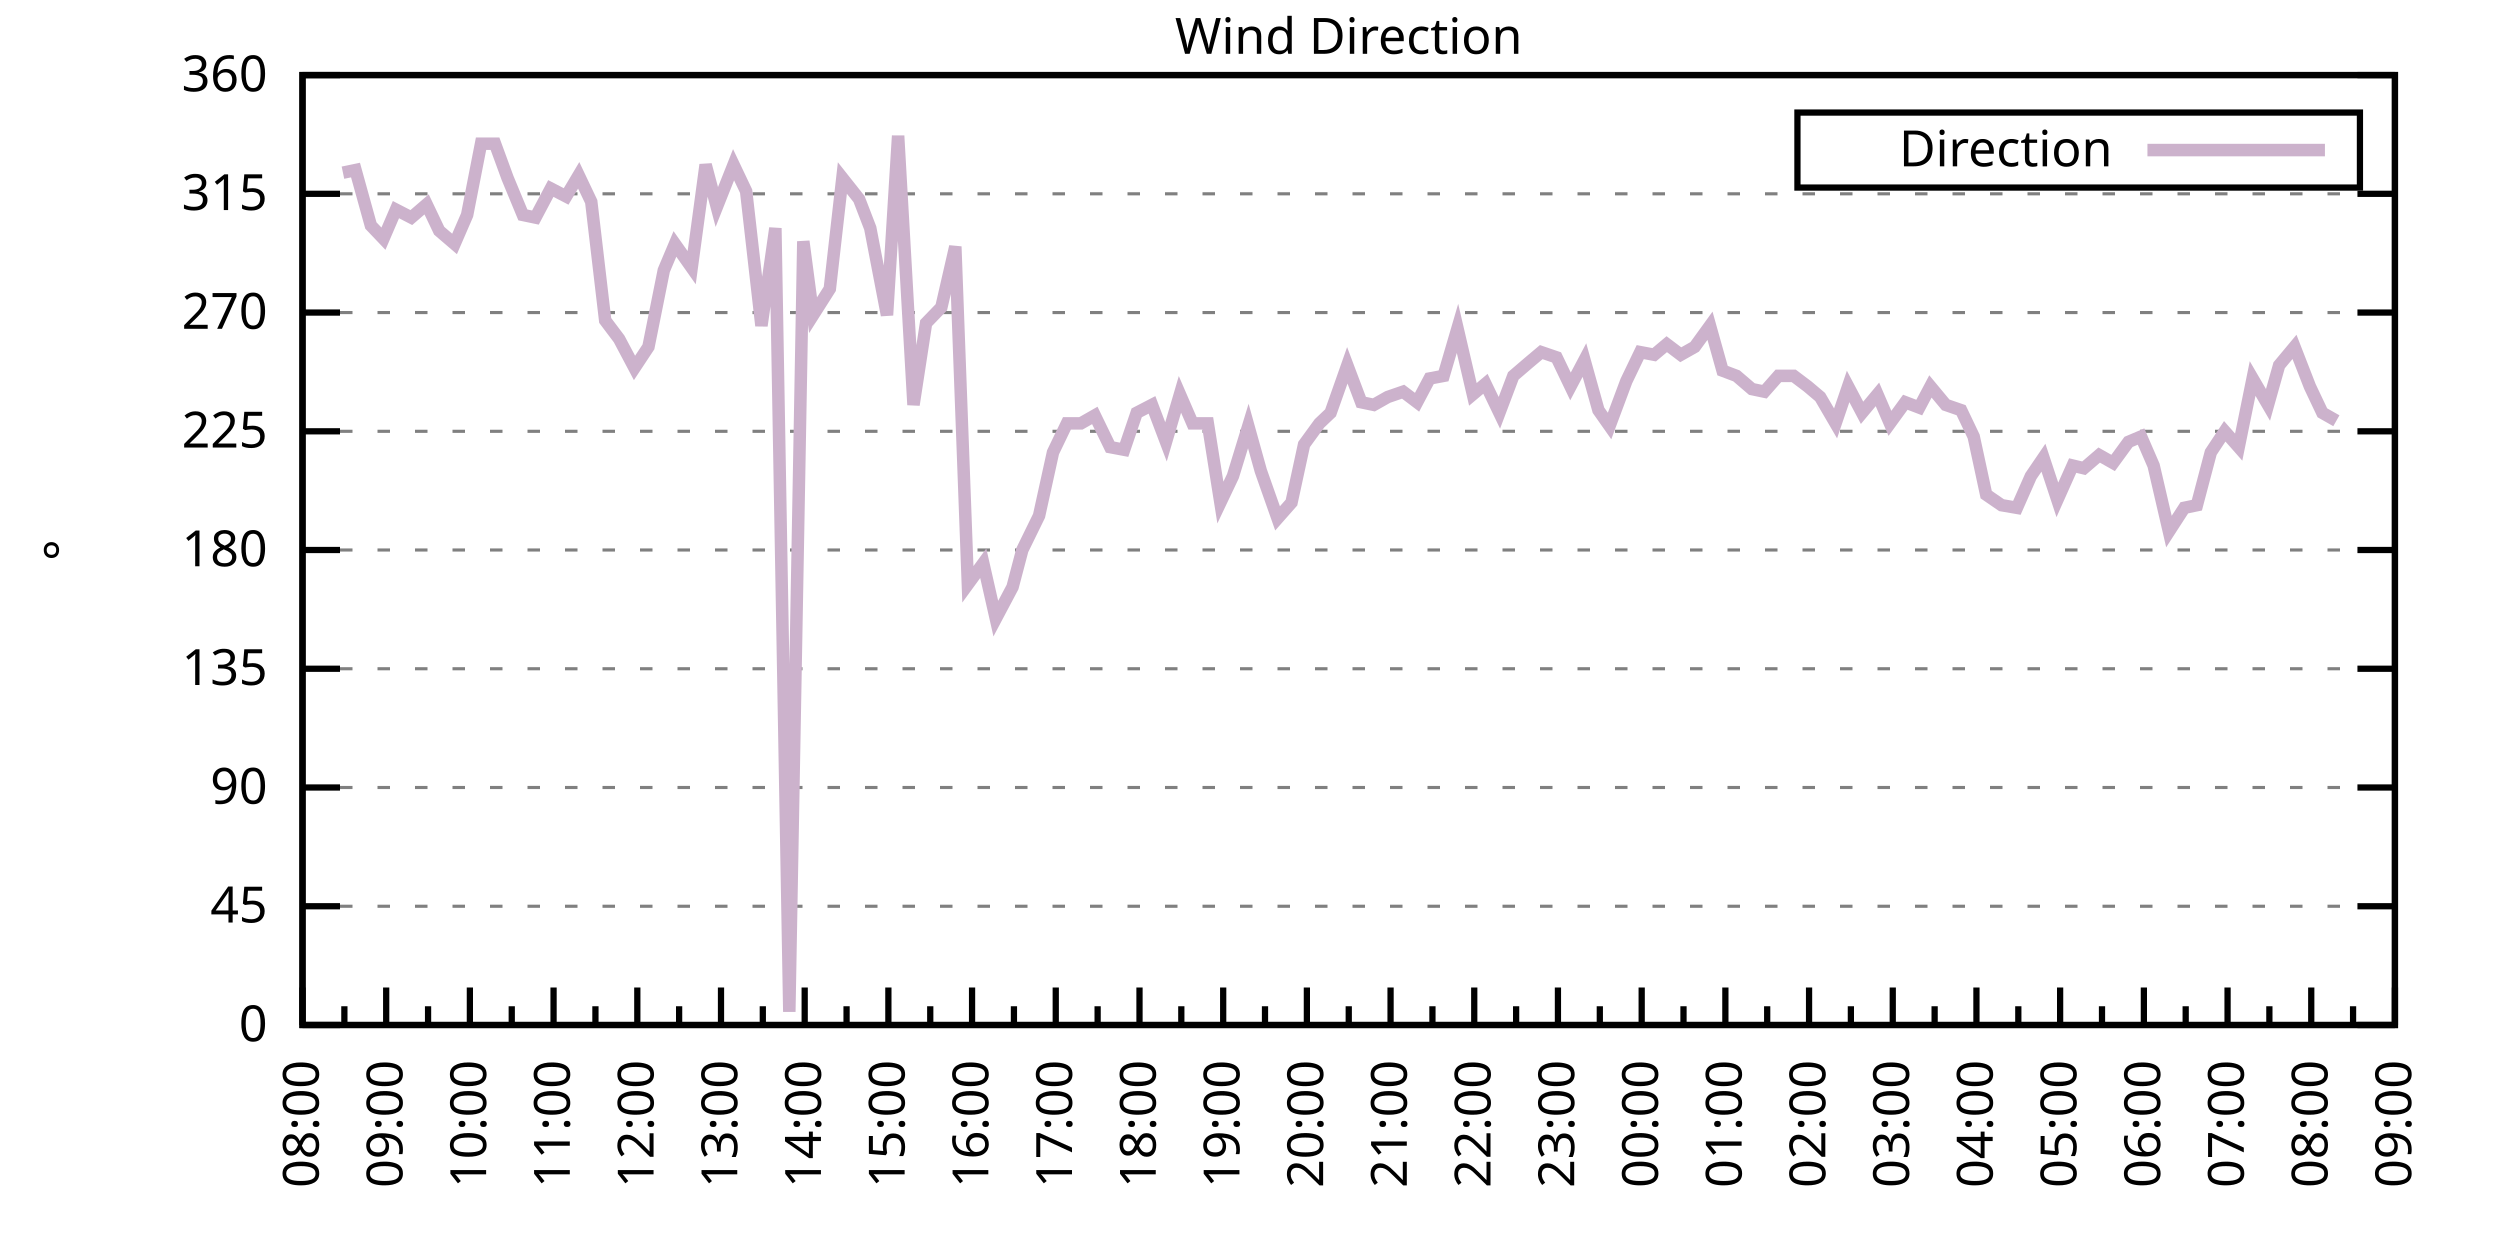
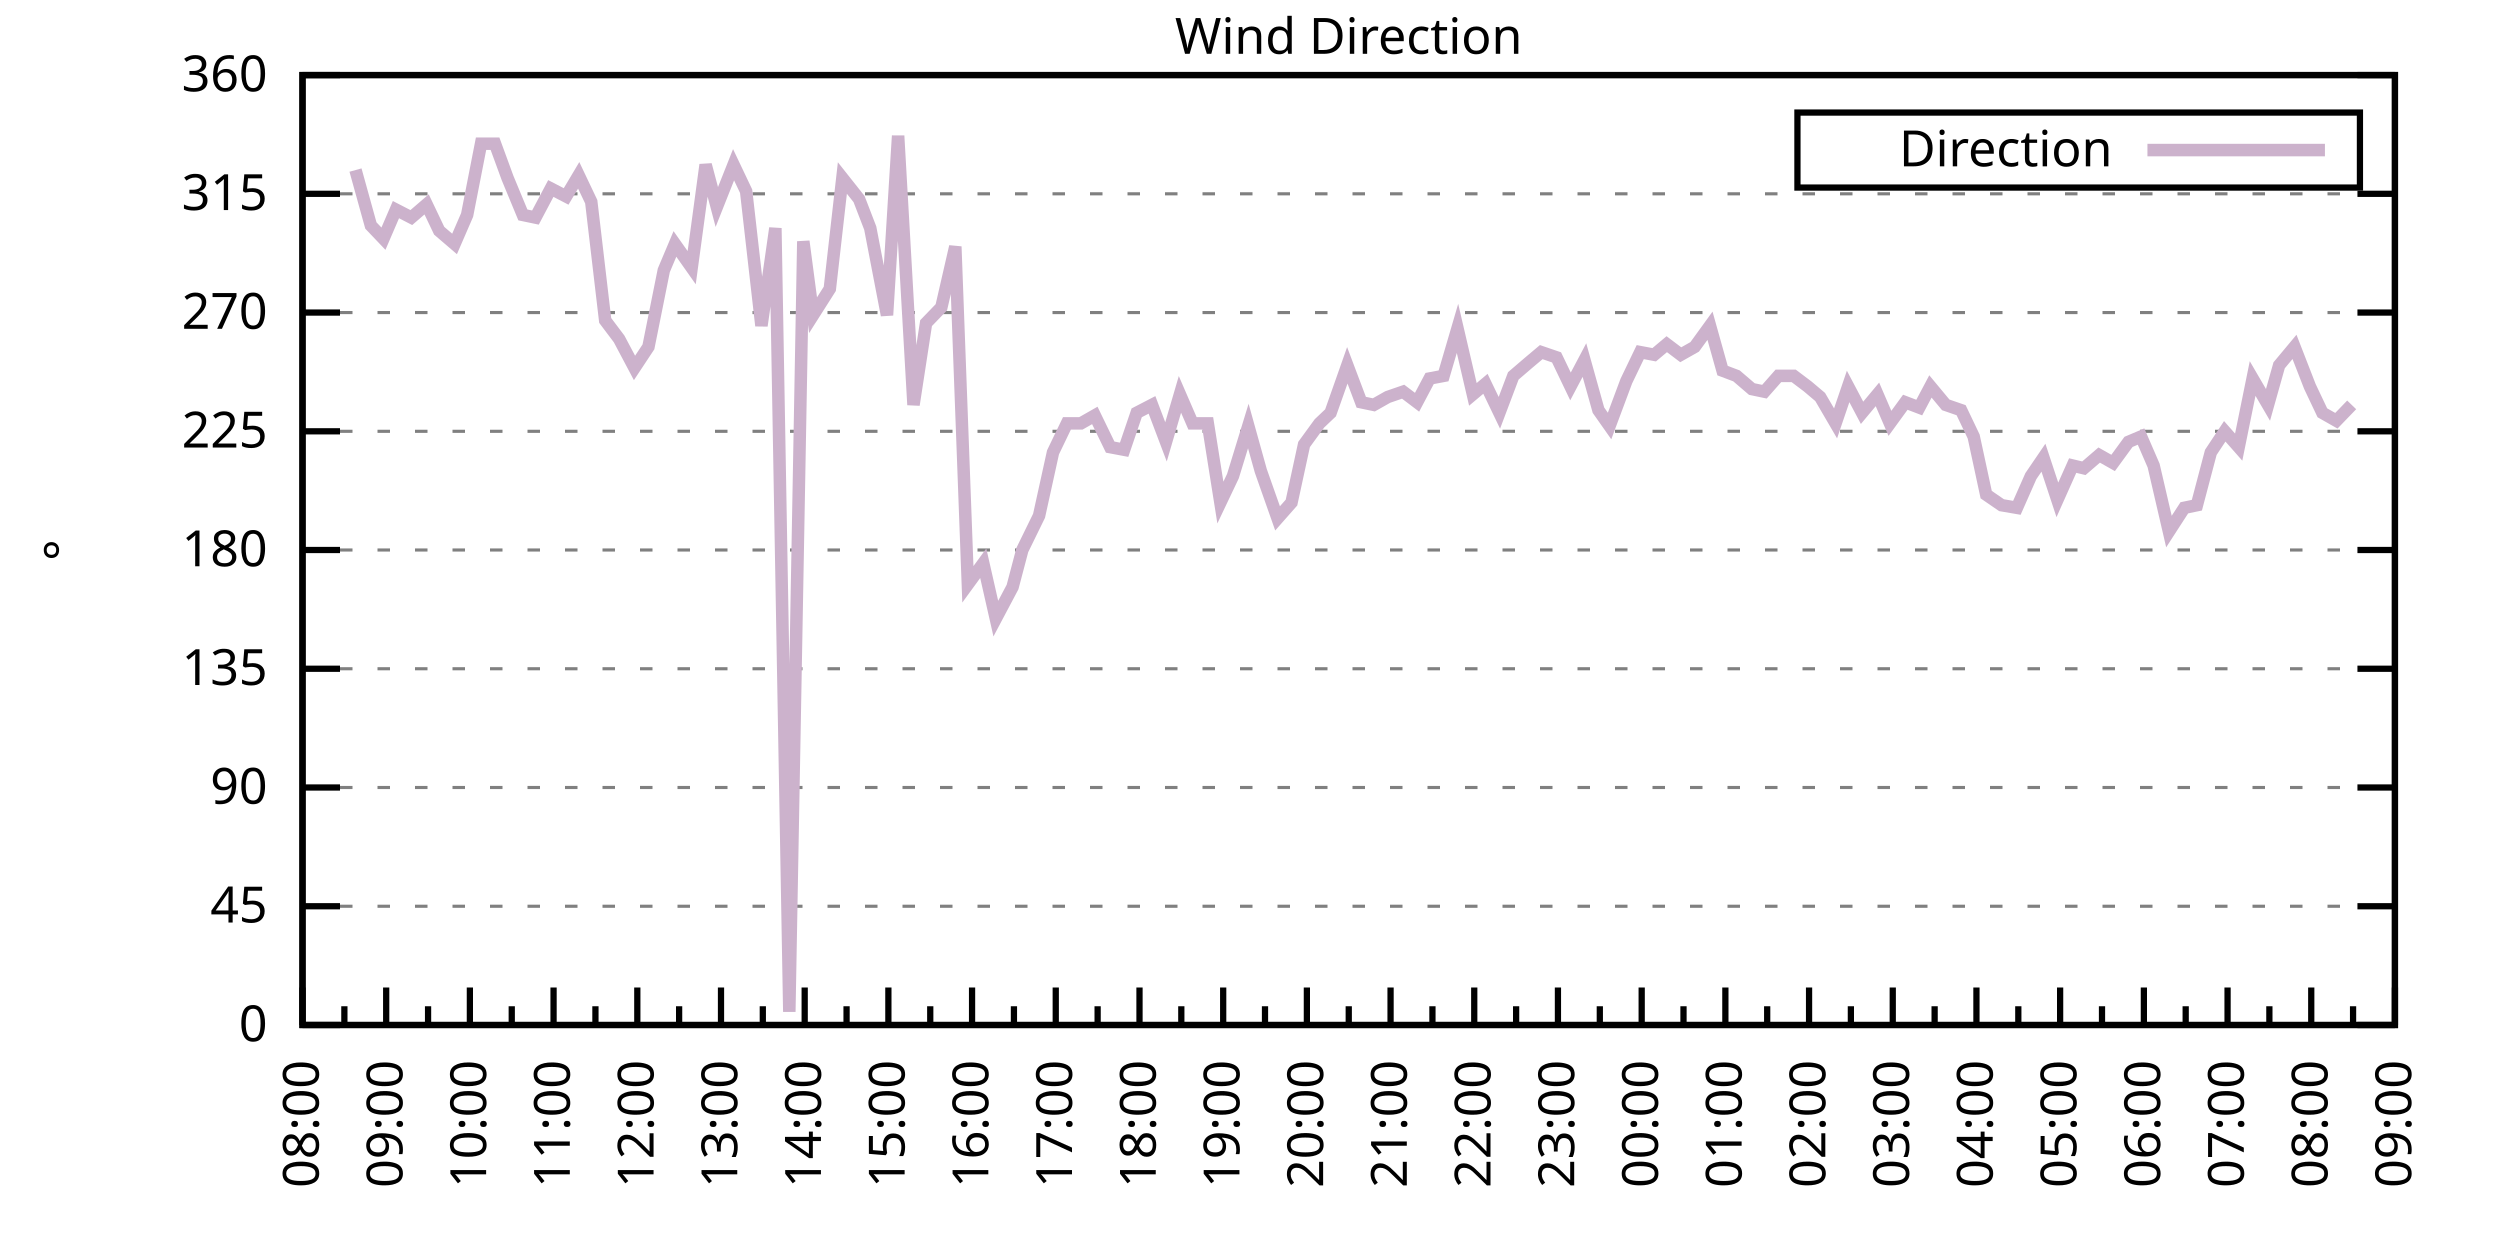
<svg xmlns="http://www.w3.org/2000/svg" xmlns:xlink="http://www.w3.org/1999/xlink" width="400" height="200" viewBox="0 0 400 200">
  <g id="gnuplot_canvas">
    <rect x="0" y="0" width="400" height="200" fill="none" />
    <defs>
      <circle id="gpDot" r="0.5" stroke-width="0.5" stroke="currentColor" />
      <path id="gpPt0" stroke-width="0.333" stroke="currentColor" d="M-1,0 h2 M0,-1 v2" />
      <path id="gpPt1" stroke-width="0.333" stroke="currentColor" d="M-1,-1 L1,1 M1,-1 L-1,1" />
      <path id="gpPt2" stroke-width="0.333" stroke="currentColor" d="M-1,0 L1,0 M0,-1 L0,1 M-1,-1 L1,1 M-1,1 L1,-1" />
      <rect id="gpPt3" stroke-width="0.333" stroke="currentColor" x="-1" y="-1" width="2" height="2" />
      <rect id="gpPt4" stroke-width="0.333" stroke="currentColor" fill="currentColor" x="-1" y="-1" width="2" height="2" />
      <circle id="gpPt5" stroke-width="0.333" stroke="currentColor" cx="0" cy="0" r="1" />
      <use xlink:href="#gpPt5" id="gpPt6" fill="currentColor" stroke="none" />
      <path id="gpPt7" stroke-width="0.333" stroke="currentColor" d="M0,-1.33 L-1.33,0.67 L1.33,0.67 z" />
      <use xlink:href="#gpPt7" id="gpPt8" fill="currentColor" stroke="none" />
      <use xlink:href="#gpPt7" id="gpPt9" stroke="currentColor" transform="rotate(180)" />
      <use xlink:href="#gpPt9" id="gpPt10" fill="currentColor" stroke="none" />
      <use xlink:href="#gpPt3" id="gpPt11" stroke="currentColor" transform="rotate(45)" />
      <use xlink:href="#gpPt11" id="gpPt12" fill="currentColor" stroke="none" />
      <path id="gpPt13" stroke-width="0.333" stroke="currentColor" d="M0,1.330 L1.265,0.411 L0.782,-1.067 L-0.782,-1.076 L-1.265,0.411 z" />
      <use xlink:href="#gpPt13" id="gpPt14" fill="currentColor" stroke="none" />
      <filter id="textbox" filterUnits="objectBoundingBox" x="0" y="0" height="1" width="1">
        <feFlood flood-color="white" flood-opacity="1" result="bgnd" />
        <feComposite in="SourceGraphic" in2="bgnd" operator="atop" />
      </filter>
      <filter id="greybox" filterUnits="objectBoundingBox" x="0" y="0" height="1" width="1">
        <feFlood flood-color="lightgrey" flood-opacity="1" result="grey" />
        <feComposite in="SourceGraphic" in2="grey" operator="atop" />
      </filter>
    </defs>
    <g fill="none" color="white" stroke="currentColor" stroke-width="1.00" stroke-linecap="butt" stroke-linejoin="miter">
</g>
    <g fill="none" color="black" stroke="currentColor" stroke-width="1.00" stroke-linecap="butt" stroke-linejoin="miter">
      <g stroke="none" shape-rendering="crispEdges">
        <polygon fill="rgb(255, 255, 255)" points="48.40,164.00 383.18,164.00 383.18,12.02 48.40,12.02 " />
      </g>
    </g>
    <g fill="none" color="black" stroke="currentColor" stroke-width="1.00" stroke-linecap="butt" stroke-linejoin="miter">
</g>
    <g fill="none" color="black" stroke="black" stroke-width="0.50" stroke-linecap="butt" stroke-linejoin="miter">
</g>
    <g fill="none" color="gray" stroke="currentColor" stroke-width="0.50" stroke-linecap="butt" stroke-linejoin="miter">
      <path stroke="gray" stroke-dasharray="2,4" class="gridline" d="M48.40,164.00 L383.19,164.00  " />
    </g>
    <g fill="none" color="gray" stroke="gray" stroke-width="1.00" stroke-linecap="butt" stroke-linejoin="miter">
</g>
    <g fill="none" color="black" stroke="currentColor" stroke-width="1.00" stroke-linecap="butt" stroke-linejoin="miter">
      <path stroke="black" d="M48.40,164.00 L54.40,164.00 M383.19,164.00 L377.19,164.00  " />
      <g transform="translate(42.80,166.60)" stroke="none" fill="black" font-family="Sans" font-size="8.00" text-anchor="end">
        <text>
          <tspan font-family="Sans"> 0</tspan>
        </text>
      </g>
    </g>
    <g fill="none" color="black" stroke="currentColor" stroke-width="1.00" stroke-linecap="butt" stroke-linejoin="miter">
</g>
    <g fill="none" color="black" stroke="black" stroke-width="0.50" stroke-linecap="butt" stroke-linejoin="miter">
</g>
    <g fill="none" color="gray" stroke="currentColor" stroke-width="0.50" stroke-linecap="butt" stroke-linejoin="miter">
      <path stroke="gray" stroke-dasharray="2,4" class="gridline" d="M48.40,145.00 L383.19,145.00  " />
    </g>
    <g fill="none" color="gray" stroke="gray" stroke-width="1.00" stroke-linecap="butt" stroke-linejoin="miter">
</g>
    <g fill="none" color="black" stroke="currentColor" stroke-width="1.00" stroke-linecap="butt" stroke-linejoin="miter">
      <path stroke="black" d="M48.40,145.00 L54.40,145.00 M383.19,145.00 L377.19,145.00  " />
      <g transform="translate(42.80,147.60)" stroke="none" fill="black" font-family="Sans" font-size="8.00" text-anchor="end">
        <text>
          <tspan font-family="Sans"> 45</tspan>
        </text>
      </g>
    </g>
    <g fill="none" color="black" stroke="currentColor" stroke-width="1.00" stroke-linecap="butt" stroke-linejoin="miter">
</g>
    <g fill="none" color="black" stroke="black" stroke-width="0.50" stroke-linecap="butt" stroke-linejoin="miter">
</g>
    <g fill="none" color="gray" stroke="currentColor" stroke-width="0.50" stroke-linecap="butt" stroke-linejoin="miter">
      <path stroke="gray" stroke-dasharray="2,4" class="gridline" d="M48.40,126.00 L383.19,126.00  " />
    </g>
    <g fill="none" color="gray" stroke="gray" stroke-width="1.00" stroke-linecap="butt" stroke-linejoin="miter">
</g>
    <g fill="none" color="black" stroke="currentColor" stroke-width="1.00" stroke-linecap="butt" stroke-linejoin="miter">
      <path stroke="black" d="M48.40,126.00 L54.40,126.00 M383.19,126.00 L377.19,126.00  " />
      <g transform="translate(42.80,128.60)" stroke="none" fill="black" font-family="Sans" font-size="8.00" text-anchor="end">
        <text>
          <tspan font-family="Sans"> 90</tspan>
        </text>
      </g>
    </g>
    <g fill="none" color="black" stroke="currentColor" stroke-width="1.00" stroke-linecap="butt" stroke-linejoin="miter">
</g>
    <g fill="none" color="black" stroke="black" stroke-width="0.50" stroke-linecap="butt" stroke-linejoin="miter">
</g>
    <g fill="none" color="gray" stroke="currentColor" stroke-width="0.50" stroke-linecap="butt" stroke-linejoin="miter">
      <path stroke="gray" stroke-dasharray="2,4" class="gridline" d="M48.40,107.00 L383.19,107.00  " />
    </g>
    <g fill="none" color="gray" stroke="gray" stroke-width="1.00" stroke-linecap="butt" stroke-linejoin="miter">
</g>
    <g fill="none" color="black" stroke="currentColor" stroke-width="1.00" stroke-linecap="butt" stroke-linejoin="miter">
      <path stroke="black" d="M48.40,107.00 L54.40,107.00 M383.19,107.00 L377.19,107.00  " />
      <g transform="translate(42.80,109.60)" stroke="none" fill="black" font-family="Sans" font-size="8.00" text-anchor="end">
        <text>
          <tspan font-family="Sans"> 135</tspan>
        </text>
      </g>
    </g>
    <g fill="none" color="black" stroke="currentColor" stroke-width="1.00" stroke-linecap="butt" stroke-linejoin="miter">
</g>
    <g fill="none" color="black" stroke="black" stroke-width="0.50" stroke-linecap="butt" stroke-linejoin="miter">
</g>
    <g fill="none" color="gray" stroke="currentColor" stroke-width="0.50" stroke-linecap="butt" stroke-linejoin="miter">
      <path stroke="gray" stroke-dasharray="2,4" class="gridline" d="M48.40,88.00 L383.19,88.00  " />
    </g>
    <g fill="none" color="gray" stroke="gray" stroke-width="1.00" stroke-linecap="butt" stroke-linejoin="miter">
</g>
    <g fill="none" color="black" stroke="currentColor" stroke-width="1.00" stroke-linecap="butt" stroke-linejoin="miter">
      <path stroke="black" d="M48.40,88.00 L54.40,88.00 M383.19,88.00 L377.19,88.00  " />
      <g transform="translate(42.80,90.60)" stroke="none" fill="black" font-family="Sans" font-size="8.00" text-anchor="end">
        <text>
          <tspan font-family="Sans"> 180</tspan>
        </text>
      </g>
    </g>
    <g fill="none" color="black" stroke="currentColor" stroke-width="1.00" stroke-linecap="butt" stroke-linejoin="miter">
</g>
    <g fill="none" color="black" stroke="black" stroke-width="0.50" stroke-linecap="butt" stroke-linejoin="miter">
</g>
    <g fill="none" color="gray" stroke="currentColor" stroke-width="0.50" stroke-linecap="butt" stroke-linejoin="miter">
      <path stroke="gray" stroke-dasharray="2,4" class="gridline" d="M48.40,69.01 L383.19,69.01  " />
    </g>
    <g fill="none" color="gray" stroke="gray" stroke-width="1.00" stroke-linecap="butt" stroke-linejoin="miter">
</g>
    <g fill="none" color="black" stroke="currentColor" stroke-width="1.00" stroke-linecap="butt" stroke-linejoin="miter">
      <path stroke="black" d="M48.40,69.01 L54.40,69.01 M383.19,69.01 L377.19,69.01  " />
      <g transform="translate(42.80,71.61)" stroke="none" fill="black" font-family="Sans" font-size="8.00" text-anchor="end">
        <text>
          <tspan font-family="Sans"> 225</tspan>
        </text>
      </g>
    </g>
    <g fill="none" color="black" stroke="currentColor" stroke-width="1.00" stroke-linecap="butt" stroke-linejoin="miter">
</g>
    <g fill="none" color="black" stroke="black" stroke-width="0.50" stroke-linecap="butt" stroke-linejoin="miter">
</g>
    <g fill="none" color="gray" stroke="currentColor" stroke-width="0.50" stroke-linecap="butt" stroke-linejoin="miter">
      <path stroke="gray" stroke-dasharray="2,4" class="gridline" d="M48.40,50.01 L383.19,50.01  " />
    </g>
    <g fill="none" color="gray" stroke="gray" stroke-width="1.00" stroke-linecap="butt" stroke-linejoin="miter">
</g>
    <g fill="none" color="black" stroke="currentColor" stroke-width="1.00" stroke-linecap="butt" stroke-linejoin="miter">
      <path stroke="black" d="M48.40,50.01 L54.40,50.01 M383.19,50.01 L377.19,50.01  " />
      <g transform="translate(42.80,52.61)" stroke="none" fill="black" font-family="Sans" font-size="8.00" text-anchor="end">
        <text>
          <tspan font-family="Sans"> 270</tspan>
        </text>
      </g>
    </g>
    <g fill="none" color="black" stroke="currentColor" stroke-width="1.00" stroke-linecap="butt" stroke-linejoin="miter">
</g>
    <g fill="none" color="black" stroke="black" stroke-width="0.50" stroke-linecap="butt" stroke-linejoin="miter">
</g>
    <g fill="none" color="gray" stroke="currentColor" stroke-width="0.50" stroke-linecap="butt" stroke-linejoin="miter">
      <path stroke="gray" stroke-dasharray="2,4" class="gridline" d="M48.40,31.01 L383.19,31.01  " />
    </g>
    <g fill="none" color="gray" stroke="gray" stroke-width="1.00" stroke-linecap="butt" stroke-linejoin="miter">
</g>
    <g fill="none" color="black" stroke="currentColor" stroke-width="1.00" stroke-linecap="butt" stroke-linejoin="miter">
      <path stroke="black" d="M48.40,31.01 L54.40,31.01 M383.19,31.01 L377.19,31.01  " />
      <g transform="translate(42.80,33.61)" stroke="none" fill="black" font-family="Sans" font-size="8.00" text-anchor="end">
        <text>
          <tspan font-family="Sans"> 315</tspan>
        </text>
      </g>
    </g>
    <g fill="none" color="black" stroke="currentColor" stroke-width="1.00" stroke-linecap="butt" stroke-linejoin="miter">
</g>
    <g fill="none" color="black" stroke="black" stroke-width="0.50" stroke-linecap="butt" stroke-linejoin="miter">
</g>
    <g fill="none" color="gray" stroke="currentColor" stroke-width="0.50" stroke-linecap="butt" stroke-linejoin="miter">
      <path stroke="gray" stroke-dasharray="2,4" class="gridline" d="M48.40,12.01 L383.19,12.01  " />
    </g>
    <g fill="none" color="gray" stroke="gray" stroke-width="1.00" stroke-linecap="butt" stroke-linejoin="miter">
</g>
    <g fill="none" color="black" stroke="currentColor" stroke-width="1.00" stroke-linecap="butt" stroke-linejoin="miter">
      <path stroke="black" d="M48.40,12.01 L54.40,12.01 M383.19,12.01 L377.19,12.01  " />
      <g transform="translate(42.80,14.61)" stroke="none" fill="black" font-family="Sans" font-size="8.00" text-anchor="end">
        <text>
          <tspan font-family="Sans"> 360</tspan>
        </text>
      </g>
    </g>
    <g fill="none" color="black" stroke="currentColor" stroke-width="1.00" stroke-linecap="butt" stroke-linejoin="miter">
      <path stroke="black" d="M48.40,164.00 L48.40,158.00  " />
      <g transform="translate(51.00,169.60) rotate(270)" stroke="none" fill="black" font-family="Sans" font-size="8.00" text-anchor="end">
        <text>
          <tspan font-family="Sans">08:00</tspan>
        </text>
      </g>
    </g>
    <g fill="none" color="black" stroke="currentColor" stroke-width="1.00" stroke-linecap="butt" stroke-linejoin="miter">
      <path stroke="black" d="M55.10,164.00 L55.10,161.00 M61.79,164.00 L61.79,158.00  " />
      <g transform="translate(64.39,169.60) rotate(270)" stroke="none" fill="black" font-family="Sans" font-size="8.00" text-anchor="end">
        <text>
          <tspan font-family="Sans">09:00</tspan>
        </text>
      </g>
    </g>
    <g fill="none" color="black" stroke="currentColor" stroke-width="1.00" stroke-linecap="butt" stroke-linejoin="miter">
      <path stroke="black" d="M68.49,164.00 L68.49,161.00 M75.18,164.00 L75.18,158.00  " />
      <g transform="translate(77.78,169.60) rotate(270)" stroke="none" fill="black" font-family="Sans" font-size="8.00" text-anchor="end">
        <text>
          <tspan font-family="Sans">10:00</tspan>
        </text>
      </g>
    </g>
    <g fill="none" color="black" stroke="currentColor" stroke-width="1.00" stroke-linecap="butt" stroke-linejoin="miter">
      <path stroke="black" d="M81.88,164.00 L81.88,161.00 M88.57,164.00 L88.57,158.00  " />
      <g transform="translate(91.17,169.60) rotate(270)" stroke="none" fill="black" font-family="Sans" font-size="8.00" text-anchor="end">
        <text>
          <tspan font-family="Sans">11:00</tspan>
        </text>
      </g>
    </g>
    <g fill="none" color="black" stroke="currentColor" stroke-width="1.00" stroke-linecap="butt" stroke-linejoin="miter">
      <path stroke="black" d="M95.27,164.00 L95.27,161.00 M101.97,164.00 L101.97,158.00  " />
      <g transform="translate(104.57,169.60) rotate(270)" stroke="none" fill="black" font-family="Sans" font-size="8.00" text-anchor="end">
        <text>
          <tspan font-family="Sans">12:00</tspan>
        </text>
      </g>
    </g>
    <g fill="none" color="black" stroke="currentColor" stroke-width="1.00" stroke-linecap="butt" stroke-linejoin="miter">
      <path stroke="black" d="M108.66,164.00 L108.66,161.00 M115.36,164.00 L115.36,158.00  " />
      <g transform="translate(117.96,169.60) rotate(270)" stroke="none" fill="black" font-family="Sans" font-size="8.00" text-anchor="end">
        <text>
          <tspan font-family="Sans">13:00</tspan>
        </text>
      </g>
    </g>
    <g fill="none" color="black" stroke="currentColor" stroke-width="1.00" stroke-linecap="butt" stroke-linejoin="miter">
      <path stroke="black" d="M122.05,164.00 L122.05,161.00 M128.75,164.00 L128.75,158.00  " />
      <g transform="translate(131.35,169.60) rotate(270)" stroke="none" fill="black" font-family="Sans" font-size="8.00" text-anchor="end">
        <text>
          <tspan font-family="Sans">14:00</tspan>
        </text>
      </g>
    </g>
    <g fill="none" color="black" stroke="currentColor" stroke-width="1.00" stroke-linecap="butt" stroke-linejoin="miter">
      <path stroke="black" d="M135.45,164.00 L135.45,161.00 M142.14,164.00 L142.14,158.00  " />
      <g transform="translate(144.74,169.60) rotate(270)" stroke="none" fill="black" font-family="Sans" font-size="8.00" text-anchor="end">
        <text>
          <tspan font-family="Sans">15:00</tspan>
        </text>
      </g>
    </g>
    <g fill="none" color="black" stroke="currentColor" stroke-width="1.00" stroke-linecap="butt" stroke-linejoin="miter">
      <path stroke="black" d="M148.84,164.00 L148.84,161.00 M155.53,164.00 L155.53,158.00  " />
      <g transform="translate(158.13,169.60) rotate(270)" stroke="none" fill="black" font-family="Sans" font-size="8.00" text-anchor="end">
        <text>
          <tspan font-family="Sans">16:00</tspan>
        </text>
      </g>
    </g>
    <g fill="none" color="black" stroke="currentColor" stroke-width="1.00" stroke-linecap="butt" stroke-linejoin="miter">
      <path stroke="black" d="M162.23,164.00 L162.23,161.00 M168.92,164.00 L168.92,158.00  " />
      <g transform="translate(171.52,169.60) rotate(270)" stroke="none" fill="black" font-family="Sans" font-size="8.00" text-anchor="end">
        <text>
          <tspan font-family="Sans">17:00</tspan>
        </text>
      </g>
    </g>
    <g fill="none" color="black" stroke="currentColor" stroke-width="1.00" stroke-linecap="butt" stroke-linejoin="miter">
      <path stroke="black" d="M175.62,164.00 L175.62,161.00 M182.32,164.00 L182.32,158.00  " />
      <g transform="translate(184.92,169.60) rotate(270)" stroke="none" fill="black" font-family="Sans" font-size="8.00" text-anchor="end">
        <text>
          <tspan font-family="Sans">18:00</tspan>
        </text>
      </g>
    </g>
    <g fill="none" color="black" stroke="currentColor" stroke-width="1.00" stroke-linecap="butt" stroke-linejoin="miter">
      <path stroke="black" d="M189.01,164.00 L189.01,161.00 M195.71,164.00 L195.71,158.00  " />
      <g transform="translate(198.31,169.60) rotate(270)" stroke="none" fill="black" font-family="Sans" font-size="8.00" text-anchor="end">
        <text>
          <tspan font-family="Sans">19:00</tspan>
        </text>
      </g>
    </g>
    <g fill="none" color="black" stroke="currentColor" stroke-width="1.00" stroke-linecap="butt" stroke-linejoin="miter">
      <path stroke="black" d="M202.40,164.00 L202.40,161.00 M209.10,164.00 L209.10,158.00  " />
      <g transform="translate(211.70,169.60) rotate(270)" stroke="none" fill="black" font-family="Sans" font-size="8.00" text-anchor="end">
        <text>
          <tspan font-family="Sans">20:00</tspan>
        </text>
      </g>
    </g>
    <g fill="none" color="black" stroke="currentColor" stroke-width="1.00" stroke-linecap="butt" stroke-linejoin="miter">
      <path stroke="black" d="M215.80,164.00 L215.80,161.00 M222.49,164.00 L222.49,158.00  " />
      <g transform="translate(225.09,169.60) rotate(270)" stroke="none" fill="black" font-family="Sans" font-size="8.00" text-anchor="end">
        <text>
          <tspan font-family="Sans">21:00</tspan>
        </text>
      </g>
    </g>
    <g fill="none" color="black" stroke="currentColor" stroke-width="1.00" stroke-linecap="butt" stroke-linejoin="miter">
      <path stroke="black" d="M229.19,164.00 L229.19,161.00 M235.88,164.00 L235.88,158.00  " />
      <g transform="translate(238.48,169.60) rotate(270)" stroke="none" fill="black" font-family="Sans" font-size="8.00" text-anchor="end">
        <text>
          <tspan font-family="Sans">22:00</tspan>
        </text>
      </g>
    </g>
    <g fill="none" color="black" stroke="currentColor" stroke-width="1.00" stroke-linecap="butt" stroke-linejoin="miter">
      <path stroke="black" d="M242.58,164.00 L242.58,161.00 M249.27,164.00 L249.27,158.00  " />
      <g transform="translate(251.87,169.60) rotate(270)" stroke="none" fill="black" font-family="Sans" font-size="8.00" text-anchor="end">
        <text>
          <tspan font-family="Sans">23:00</tspan>
        </text>
      </g>
    </g>
    <g fill="none" color="black" stroke="currentColor" stroke-width="1.00" stroke-linecap="butt" stroke-linejoin="miter">
      <path stroke="black" d="M255.97,164.00 L255.97,161.00 M262.67,164.00 L262.67,158.00  " />
      <g transform="translate(265.27,169.60) rotate(270)" stroke="none" fill="black" font-family="Sans" font-size="8.00" text-anchor="end">
        <text>
          <tspan font-family="Sans">00:00</tspan>
        </text>
      </g>
    </g>
    <g fill="none" color="black" stroke="currentColor" stroke-width="1.00" stroke-linecap="butt" stroke-linejoin="miter">
      <path stroke="black" d="M269.36,164.00 L269.36,161.00 M276.06,164.00 L276.06,158.00  " />
      <g transform="translate(278.66,169.60) rotate(270)" stroke="none" fill="black" font-family="Sans" font-size="8.00" text-anchor="end">
        <text>
          <tspan font-family="Sans">01:00</tspan>
        </text>
      </g>
    </g>
    <g fill="none" color="black" stroke="currentColor" stroke-width="1.00" stroke-linecap="butt" stroke-linejoin="miter">
      <path stroke="black" d="M282.75,164.00 L282.75,161.00 M289.45,164.00 L289.45,158.00  " />
      <g transform="translate(292.05,169.60) rotate(270)" stroke="none" fill="black" font-family="Sans" font-size="8.00" text-anchor="end">
        <text>
          <tspan font-family="Sans">02:00</tspan>
        </text>
      </g>
    </g>
    <g fill="none" color="black" stroke="currentColor" stroke-width="1.00" stroke-linecap="butt" stroke-linejoin="miter">
      <path stroke="black" d="M296.14,164.00 L296.14,161.00 M302.84,164.00 L302.84,158.00  " />
      <g transform="translate(305.44,169.60) rotate(270)" stroke="none" fill="black" font-family="Sans" font-size="8.00" text-anchor="end">
        <text>
          <tspan font-family="Sans">03:00</tspan>
        </text>
      </g>
    </g>
    <g fill="none" color="black" stroke="currentColor" stroke-width="1.00" stroke-linecap="butt" stroke-linejoin="miter">
      <path stroke="black" d="M309.54,164.00 L309.54,161.00 M316.23,164.00 L316.23,158.00  " />
      <g transform="translate(318.83,169.60) rotate(270)" stroke="none" fill="black" font-family="Sans" font-size="8.00" text-anchor="end">
        <text>
          <tspan font-family="Sans">04:00</tspan>
        </text>
      </g>
    </g>
    <g fill="none" color="black" stroke="currentColor" stroke-width="1.00" stroke-linecap="butt" stroke-linejoin="miter">
      <path stroke="black" d="M322.93,164.00 L322.93,161.00 M329.62,164.00 L329.62,158.00  " />
      <g transform="translate(332.22,169.60) rotate(270)" stroke="none" fill="black" font-family="Sans" font-size="8.00" text-anchor="end">
        <text>
          <tspan font-family="Sans">05:00</tspan>
        </text>
      </g>
    </g>
    <g fill="none" color="black" stroke="currentColor" stroke-width="1.00" stroke-linecap="butt" stroke-linejoin="miter">
      <path stroke="black" d="M336.32,164.00 L336.32,161.00 M343.02,164.00 L343.02,158.00  " />
      <g transform="translate(345.62,169.60) rotate(270)" stroke="none" fill="black" font-family="Sans" font-size="8.00" text-anchor="end">
        <text>
          <tspan font-family="Sans">06:00</tspan>
        </text>
      </g>
    </g>
    <g fill="none" color="black" stroke="currentColor" stroke-width="1.00" stroke-linecap="butt" stroke-linejoin="miter">
      <path stroke="black" d="M349.71,164.00 L349.71,161.00 M356.41,164.00 L356.41,158.00  " />
      <g transform="translate(359.01,169.60) rotate(270)" stroke="none" fill="black" font-family="Sans" font-size="8.00" text-anchor="end">
        <text>
          <tspan font-family="Sans">07:00</tspan>
        </text>
      </g>
    </g>
    <g fill="none" color="black" stroke="currentColor" stroke-width="1.00" stroke-linecap="butt" stroke-linejoin="miter">
      <path stroke="black" d="M363.10,164.00 L363.10,161.00 M369.80,164.00 L369.80,158.00  " />
      <g transform="translate(372.40,169.60) rotate(270)" stroke="none" fill="black" font-family="Sans" font-size="8.00" text-anchor="end">
        <text>
          <tspan font-family="Sans">08:00</tspan>
        </text>
      </g>
    </g>
    <g fill="none" color="black" stroke="currentColor" stroke-width="1.00" stroke-linecap="butt" stroke-linejoin="miter">
      <path stroke="black" d="M376.49,164.00 L376.49,161.00 M383.19,164.00 L383.19,158.00  " />
      <g transform="translate(385.79,169.60) rotate(270)" stroke="none" fill="black" font-family="Sans" font-size="8.00" text-anchor="end">
        <text>
          <tspan font-family="Sans">09:00</tspan>
        </text>
      </g>
    </g>
    <g fill="none" color="black" stroke="currentColor" stroke-width="1.00" stroke-linecap="butt" stroke-linejoin="miter">
</g>
    <g fill="none" color="black" stroke="currentColor" stroke-width="1.00" stroke-linecap="butt" stroke-linejoin="miter">
      <path stroke="black" d="M48.40,12.01 L48.40,164.00 L383.19,164.00 L383.19,12.01 L48.40,12.01 Z  " />
    </g>
    <g fill="none" color="black" stroke="currentColor" stroke-width="1.00" stroke-linecap="butt" stroke-linejoin="miter">
      <g transform="translate(12.80,88.01) rotate(270)" stroke="none" fill="black" font-family="Sans" font-size="8.00" text-anchor="middle">
        <text>
          <tspan font-family="Sans">°</tspan>
        </text>
      </g>
    </g>
    <g fill="none" color="black" stroke="currentColor" stroke-width="1.00" stroke-linecap="butt" stroke-linejoin="miter">
</g>
    <g fill="none" color="black" stroke="currentColor" stroke-width="1.00" stroke-linecap="butt" stroke-linejoin="miter">
      <path stroke="black" d="M287.59,30.01 L287.59,18.01 L377.59,18.01 L377.59,30.01 L287.59,30.01 Z  " />
    </g>
    <g id="Wind_direction_plot_1">
      <g fill="none" color="white" stroke="black" stroke-width="2.00" stroke-linecap="butt" stroke-linejoin="miter">
</g>
      <g fill="none" color="black" stroke="currentColor" stroke-width="2.00" stroke-linecap="butt" stroke-linejoin="miter">
        <g transform="translate(337.99,26.61)" stroke="none" fill="black" font-family="Sans" font-size="8.00" text-anchor="end">
          <text>
            <tspan font-family="Sans">Direction</tspan>
          </text>
        </g>
      </g>
      <g fill="none" color="black" stroke="currentColor" stroke-width="2.00" stroke-linecap="butt" stroke-linejoin="miter">
-         <path stroke="rgb(204, 178, 204)" d="M343.59,24.01 L371.99,24.01 M54.87,27.63 L56.88,27.21 L59.34,36.08 L61.35,38.19 L63.35,33.54 L65.81,34.81   L68.26,32.70 L70.27,36.92 L72.73,39.03 L74.74,34.39 L76.97,22.99 L79.20,22.99 L81.21,28.48 L83.66,34.39   L85.67,34.81 L88.13,30.16 L90.58,31.43 L92.59,28.05 L94.60,32.28 L96.83,51.27 L99.06,54.23 L101.52,58.87   L103.75,55.50 L106.21,43.25 L107.99,39.03 L110.67,42.83 L112.90,26.36 L114.69,33.12 L117.37,26.36 L119.38,30.59   L121.83,52.12 L124.06,36.50 L126.29,161.89 L128.53,38.61 L130.09,50.43 L132.77,46.21 L134.78,28.48 L137.45,31.85   L139.24,36.50 L141.92,50.43 L143.70,21.72 L146.16,64.78 L148.17,51.70 L150.62,49.16 L152.85,39.45 L154.86,93.49   L157.32,90.12 L159.33,98.98 L162.01,93.92 L163.57,88.00 L166.25,82.52 L168.48,72.38 L170.71,67.74 L172.94,67.74   L175.17,66.47 L177.63,71.54 L179.86,71.96 L181.87,66.05 L184.32,64.78 L186.56,70.70 L188.79,63.10 L190.80,67.74   L193.25,67.74 L195.26,80.41 L197.27,76.18 L199.73,68.16 L201.73,75.34 L204.41,82.94 L206.64,80.41 L208.65,71.12   L211.11,67.74 L212.89,66.05 L215.57,58.45 L217.80,64.36 L219.81,64.78 L222.04,63.52 L224.50,62.67 L226.73,64.36   L228.74,60.56 L230.97,60.14 L233.20,52.54 L235.66,63.10 L237.67,61.41 L239.90,66.05 L242.13,60.14 L244.59,58.03   L246.60,56.34 L249.05,57.18 L251.28,61.83 L253.51,57.61 L255.75,65.63 L257.53,68.16 L260.21,60.98 L262.44,56.34   L264.67,56.76 L266.68,55.07 L268.92,56.76 L271.15,55.50 L273.60,52.12 L275.61,59.30 L277.84,60.14 L280.30,62.25   L282.31,62.67 L284.54,60.14 L286.99,60.14 L289.23,61.83 L291.23,63.52 L293.69,67.74 L295.70,61.83 L297.93,66.05   L300.39,63.10 L302.39,67.74 L304.85,64.36 L307.08,65.21 L308.87,61.83 L311.32,64.78 L313.78,65.63 L315.79,69.85   L317.79,79.14 L320.25,80.83 L322.70,81.25 L324.94,76.18 L326.95,73.23 L329.18,79.98 L331.63,74.49 L333.42,74.92   L335.87,72.81 L338.10,74.07 L340.56,70.70 L342.57,69.85 L344.58,74.49 L347.03,85.05 L349.49,81.25 L351.50,80.83   L353.73,72.38 L355.96,69.01 L358.19,71.54 L360.42,60.56 L362.88,64.78 L364.66,58.45 L367.12,55.50 L369.58,61.83   L371.58,66.05 L373.82,67.32  " />
+         <path stroke="rgb(204, 178, 204)" d="M343.59,24.01 L371.99,24.01 M56.88,27.21 L59.34,36.08 L61.35,38.19 L63.35,33.54 L65.81,34.81 L68.26,32.70   L70.27,36.92 L72.73,39.03 L74.74,34.39 L76.97,22.99 L79.20,22.99 L81.21,28.48 L83.66,34.39 L85.67,34.81   L88.13,30.16 L90.58,31.43 L92.59,28.05 L94.60,32.28 L96.83,51.27 L99.06,54.23 L101.52,58.87 L103.75,55.50   L106.21,43.25 L107.99,39.03 L110.67,42.83 L112.90,26.36 L114.69,33.12 L117.37,26.36 L119.38,30.59 L121.83,52.12   L124.06,36.50 L126.29,161.89 L128.53,38.61 L130.09,50.43 L132.77,46.21 L134.78,28.48 L137.45,31.85 L139.24,36.50   L141.92,50.43 L143.70,21.72 L146.16,64.78 L148.17,51.70 L150.62,49.16 L152.85,39.45 L154.86,93.49 L157.32,90.12   L159.33,98.98 L162.01,93.92 L163.57,88.00 L166.25,82.52 L168.48,72.38 L170.71,67.74 L172.94,67.74 L175.17,66.47   L177.63,71.54 L179.86,71.96 L181.87,66.05 L184.32,64.78 L186.56,70.70 L188.79,63.10 L190.80,67.74 L193.25,67.74   L195.26,80.41 L197.27,76.18 L199.73,68.16 L201.73,75.34 L204.41,82.94 L206.64,80.41 L208.65,71.12 L211.11,67.74   L212.89,66.05 L215.57,58.45 L217.80,64.36 L219.81,64.78 L222.04,63.52 L224.50,62.67 L226.73,64.36 L228.74,60.56   L230.97,60.14 L233.20,52.54 L235.66,63.10 L237.67,61.41 L239.90,66.05 L242.13,60.14 L244.59,58.03 L246.60,56.34   L249.05,57.18 L251.28,61.83 L253.51,57.61 L255.75,65.63 L257.53,68.16 L260.21,60.98 L262.44,56.34 L264.67,56.76   L266.68,55.07 L268.92,56.76 L271.15,55.50 L273.60,52.12 L275.61,59.30 L277.84,60.14 L280.30,62.25 L282.31,62.67   L284.54,60.14 L286.99,60.14 L289.23,61.83 L291.23,63.52 L293.69,67.74 L295.70,61.83 L297.93,66.05 L300.39,63.10   L302.39,67.74 L304.85,64.36 L307.08,65.21 L308.87,61.83 L311.32,64.78 L313.78,65.63 L315.79,69.85 L317.79,79.14   L320.25,80.83 L322.70,81.25 L324.94,76.18 L326.95,73.23 L329.18,79.98 L331.63,74.49 L333.42,74.92 L335.87,72.81   L338.10,74.07 L340.56,70.70 L342.57,69.85 L344.58,74.49 L347.03,85.05 L349.49,81.25 L351.50,80.83 L353.73,72.38   L355.96,69.01 L358.19,71.54 L360.42,60.56 L362.88,64.78 L364.66,58.45 L367.12,55.50 L369.58,61.83 L371.58,66.05   L373.82,67.32 L376.27,64.78  " />
      </g>
    </g>
    <g fill="none" color="black" stroke="currentColor" stroke-width="2.00" stroke-linecap="butt" stroke-linejoin="miter">
</g>
    <g fill="none" color="black" stroke="black" stroke-width="1.00" stroke-linecap="butt" stroke-linejoin="miter">
</g>
    <g fill="none" color="black" stroke="currentColor" stroke-width="1.00" stroke-linecap="butt" stroke-linejoin="miter">
      <path stroke="black" d="M48.40,12.01 L48.40,164.00 L383.19,164.00 L383.19,12.01 L48.40,12.01 Z  " />
    </g>
    <g fill="none" color="black" stroke="currentColor" stroke-width="1.00" stroke-linecap="butt" stroke-linejoin="miter">
      <g transform="translate(215.79,8.61)" stroke="none" fill="black" font-family="Sans" font-size="8.00" text-anchor="middle">
        <text>
          <tspan font-family="Sans">Wind Direction</tspan>
        </text>
      </g>
    </g>
    <g fill="none" color="black" stroke="currentColor" stroke-width="1.00" stroke-linecap="butt" stroke-linejoin="miter">
</g>
  </g>
</svg>
